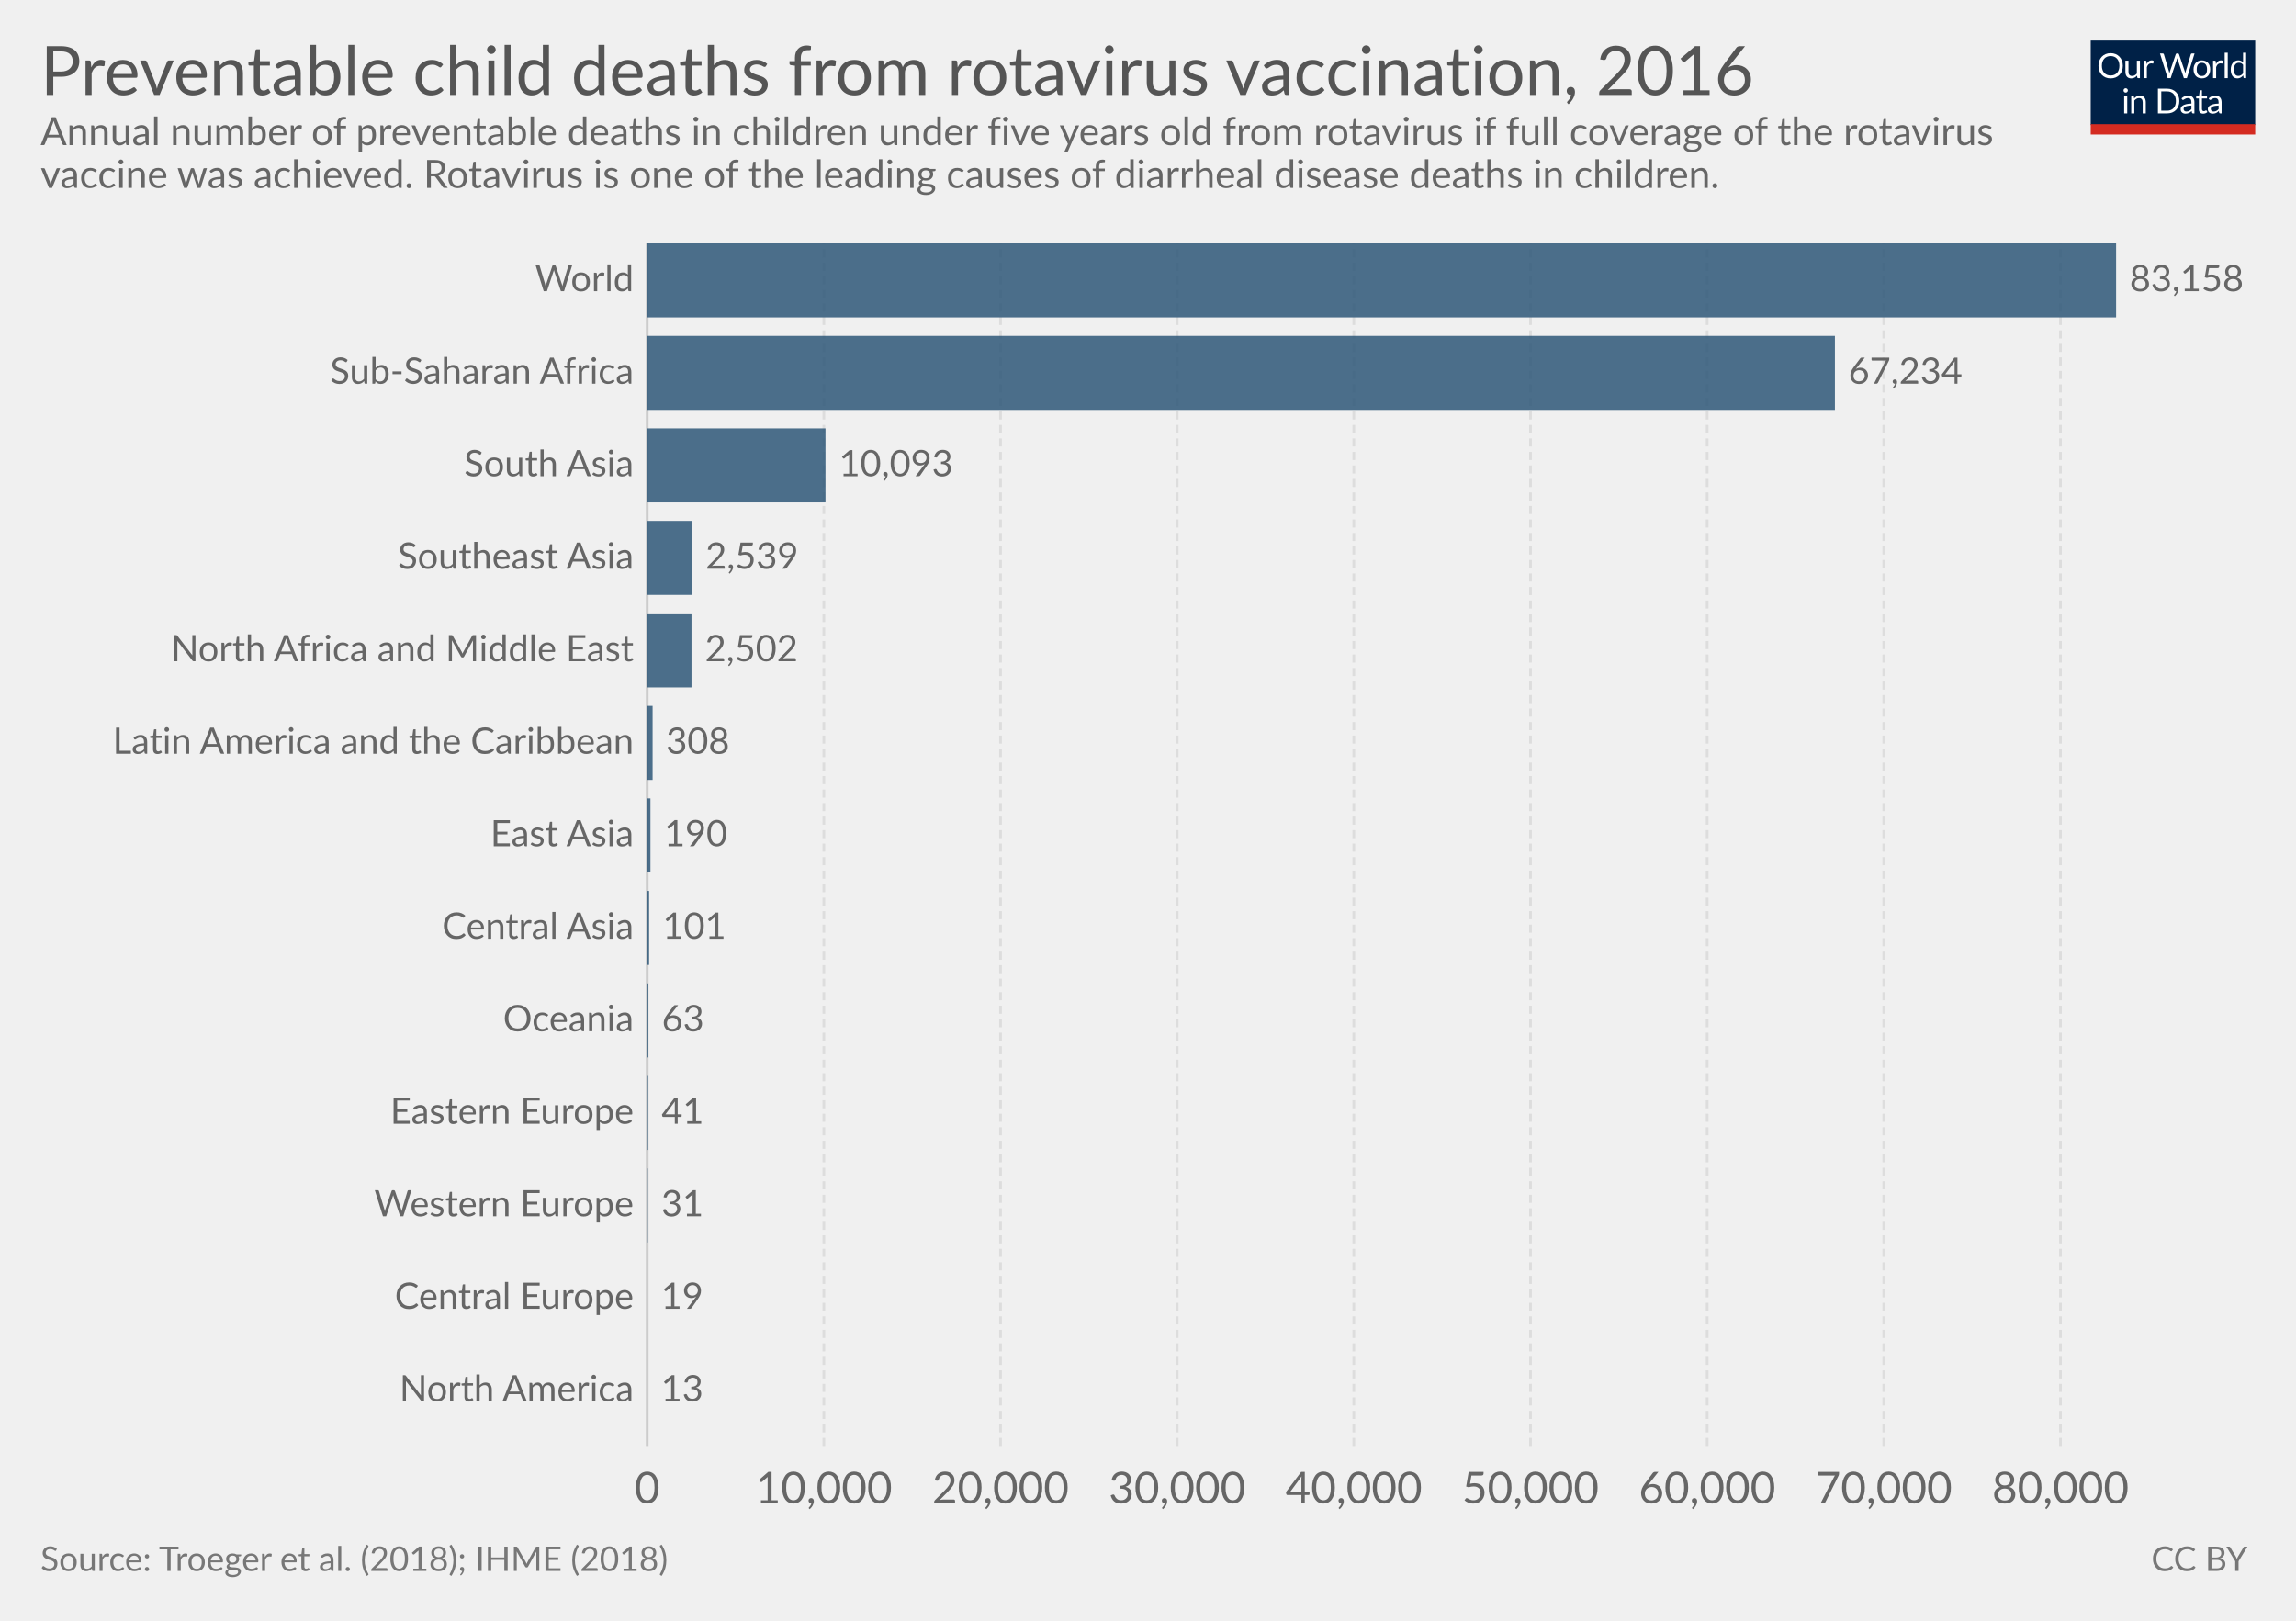
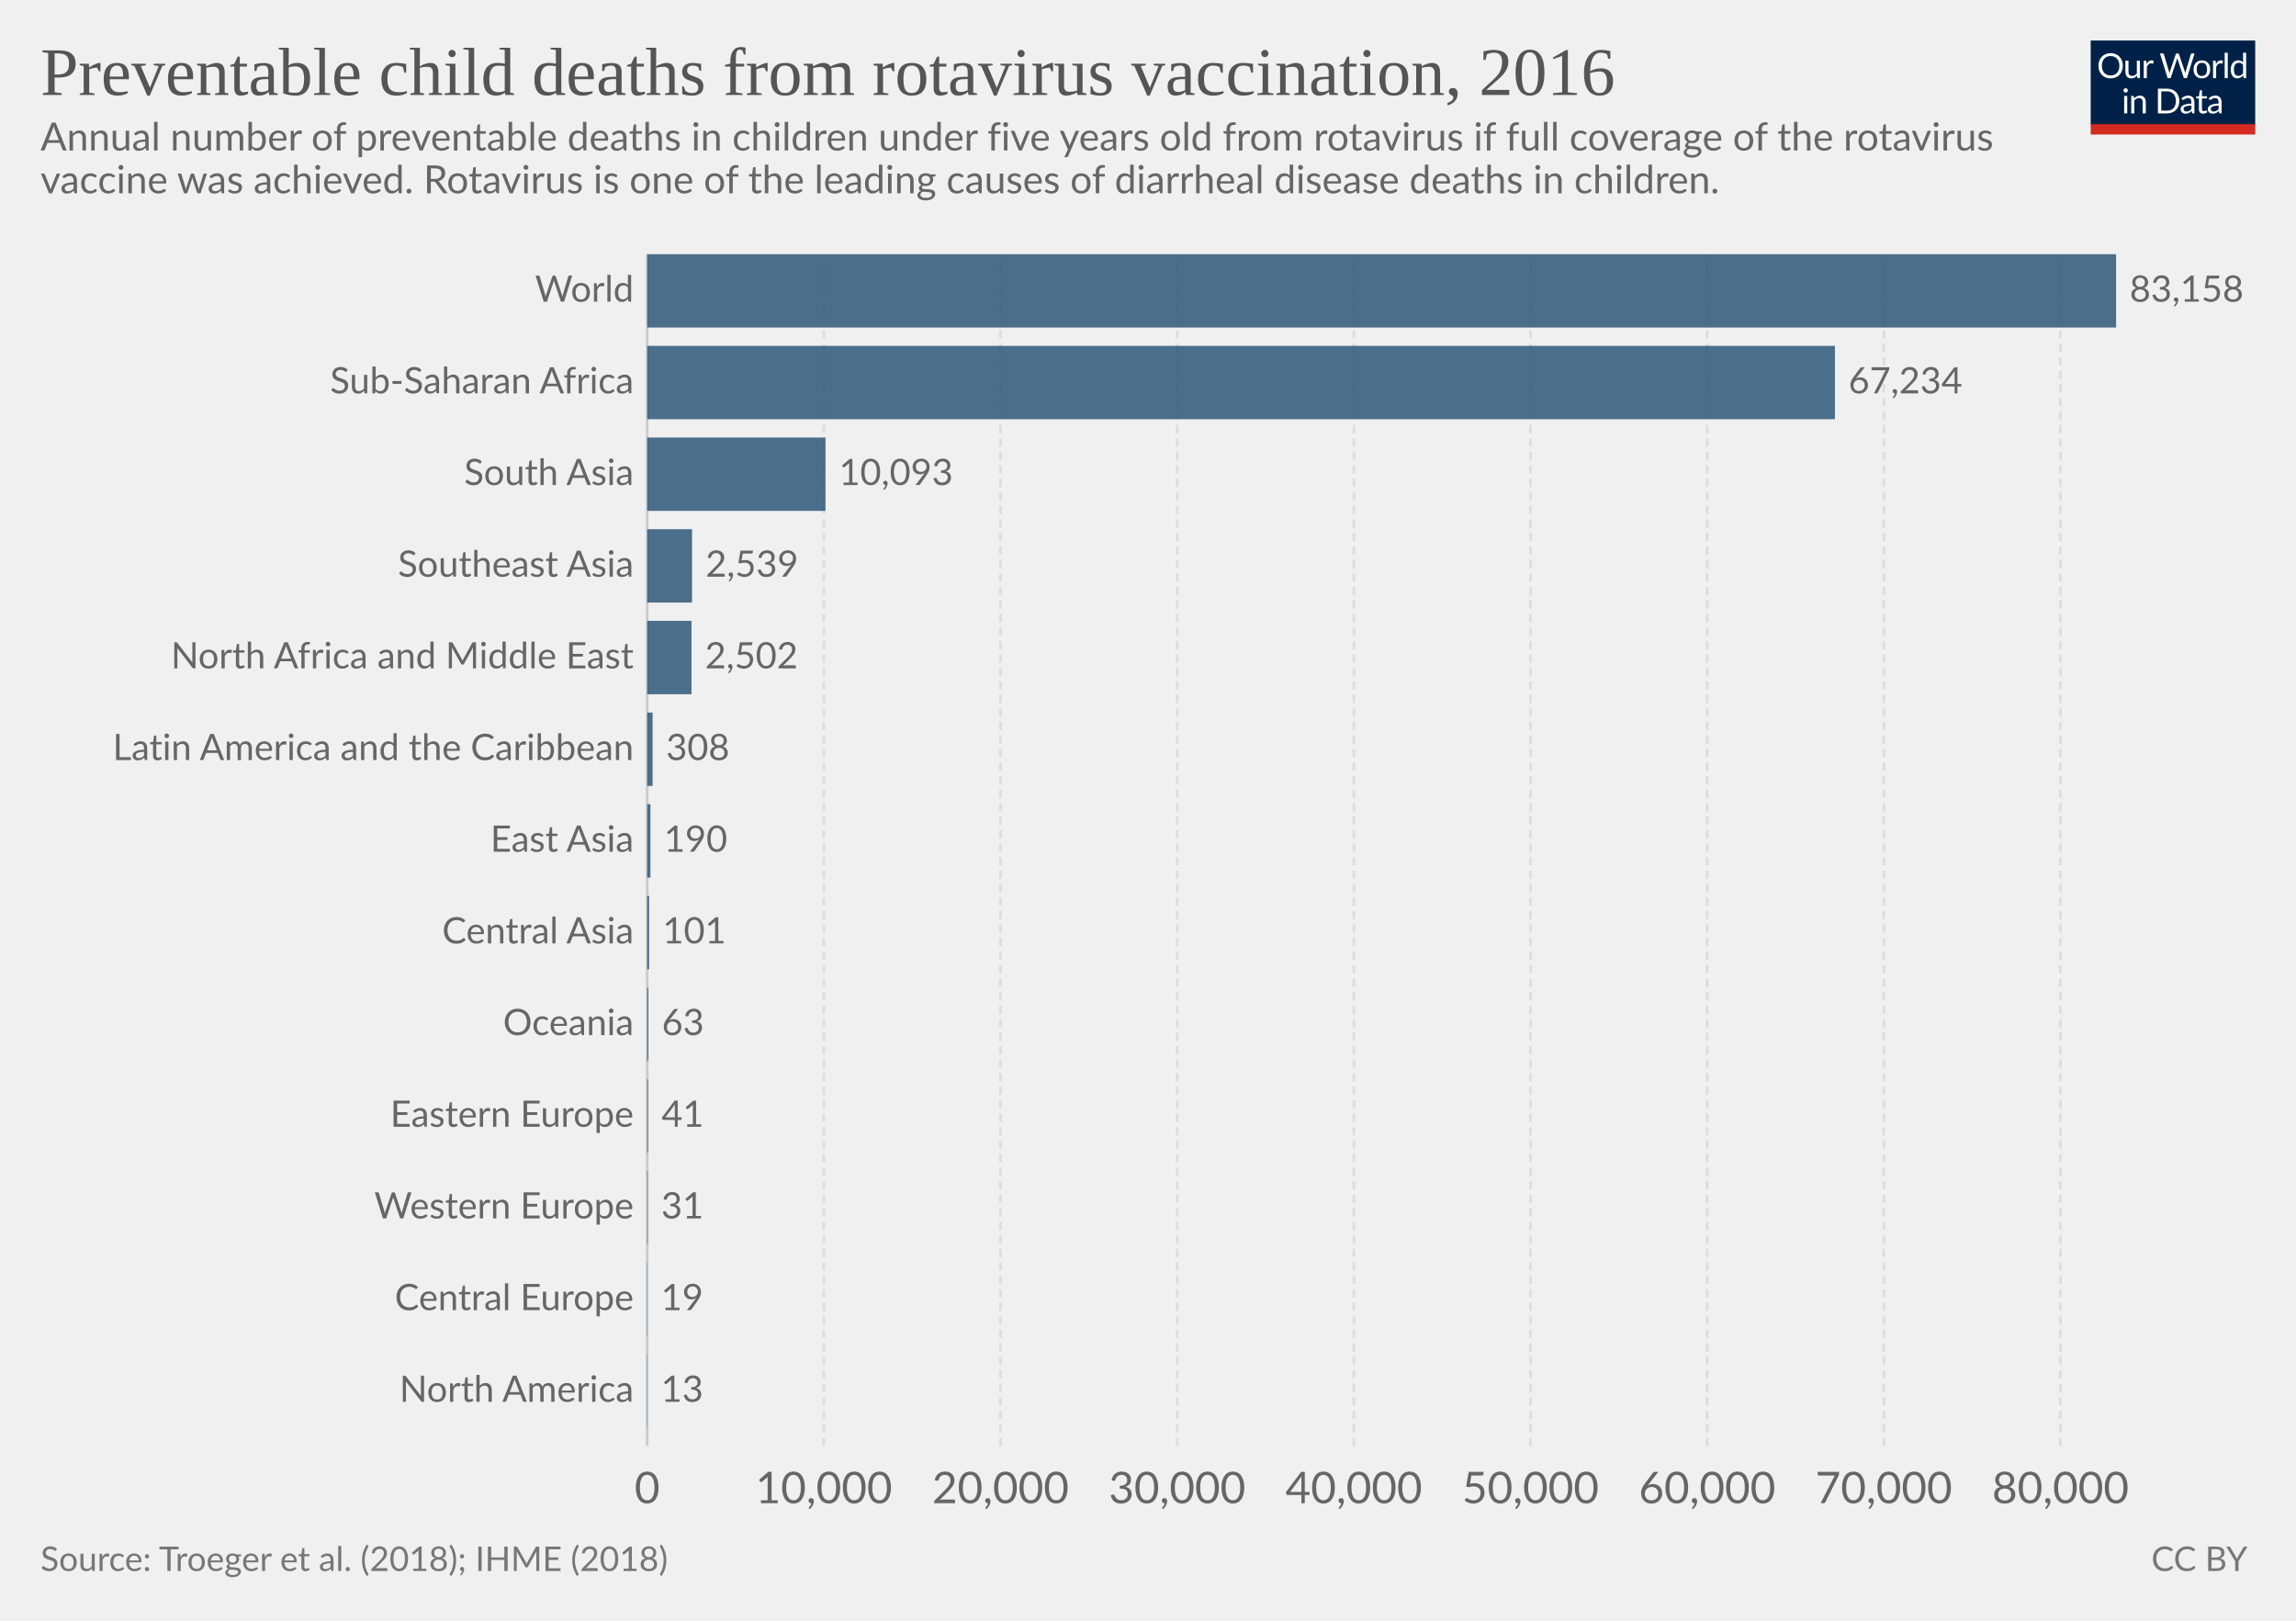
<svg xmlns="http://www.w3.org/2000/svg" version="1.1" style="font-family:Lato, 'Helvetica Neue', Helvetica, Arial, sans-serif;font-size:18px;background-color:white;text-rendering:optimizeLegibility;-webkit-font-smoothing:antialiased" width="850" height="600">
  <g class="HeaderView">
    <g transform="translate(774, 15) scale(0.29)">
      <svg width="210" height="120" viewBox="0 0 210 120" fill="none">
        <g clip-path="url(#clip0)">
          <path d="M0 0H210V107.89H0V0Z" fill="#002147" />
          <path d="M40.979 32.248C40.979 34.609 40.605 36.78 39.857 38.76C39.109 40.725 38.053 42.419 36.689 43.842C35.325 45.265 33.682 46.372 31.761 47.164C29.854 47.941 27.742 48.33 25.425 48.33C23.107 48.33 20.995 47.941 19.089 47.164C17.182 46.372 15.547 45.265 14.183 43.842C12.819 42.419 11.763 40.725 11.015 38.76C10.267 36.78 9.893 34.609 9.893 32.248C9.893 29.887 10.267 27.723 11.015 25.758C11.763 23.778 12.819 22.077 14.183 20.654C15.547 19.217 17.182 18.102 19.089 17.31C20.995 16.518 23.107 16.122 25.425 16.122C27.742 16.122 29.854 16.518 31.761 17.31C33.682 18.102 35.325 19.217 36.689 20.654C38.053 22.077 39.109 23.778 39.857 25.758C40.605 27.723 40.979 29.887 40.979 32.248ZM36.601 32.248C36.601 30.312 36.337 28.574 35.809 27.034C35.281 25.494 34.533 24.196 33.565 23.14C32.597 22.069 31.423 21.248 30.045 20.676C28.666 20.104 27.126 19.818 25.425 19.818C23.738 19.818 22.205 20.104 20.827 20.676C19.448 21.248 18.267 22.069 17.285 23.14C16.317 24.196 15.569 25.494 15.041 27.034C14.513 28.574 14.249 30.312 14.249 32.248C14.249 34.184 14.513 35.922 15.041 37.462C15.569 38.987 16.317 40.285 17.285 41.356C18.267 42.412 19.448 43.226 20.827 43.798C22.205 44.355 23.738 44.634 25.425 44.634C27.126 44.634 28.666 44.355 30.045 43.798C31.423 43.226 32.597 42.412 33.565 41.356C34.533 40.285 35.281 38.987 35.809 37.462C36.337 35.922 36.601 34.184 36.601 32.248ZM62.823 25.714V48H60.491C59.934 48 59.582 47.729 59.435 47.186L59.127 44.788C58.159 45.859 57.074 46.724 55.871 47.384C54.669 48.029 53.29 48.352 51.735 48.352C50.518 48.352 49.44 48.154 48.501 47.758C47.577 47.347 46.8 46.775 46.169 46.042C45.539 45.309 45.062 44.421 44.739 43.38C44.431 42.339 44.277 41.187 44.277 39.926V25.714H48.193V39.926C48.193 41.613 48.575 42.918 49.337 43.842C50.115 44.766 51.295 45.228 52.879 45.228C54.038 45.228 55.116 44.957 56.113 44.414C57.125 43.857 58.057 43.094 58.907 42.126V25.714H62.823ZM71.43 30.18C72.135 28.655 73 27.467 74.027 26.616C75.053 25.751 76.307 25.318 77.789 25.318C78.258 25.318 78.705 25.369 79.131 25.472C79.571 25.575 79.959 25.736 80.297 25.956L80.011 28.882C79.923 29.249 79.703 29.432 79.351 29.432C79.145 29.432 78.845 29.388 78.449 29.3C78.053 29.212 77.605 29.168 77.107 29.168C76.403 29.168 75.772 29.271 75.215 29.476C74.672 29.681 74.181 29.989 73.741 30.4C73.315 30.796 72.927 31.295 72.575 31.896C72.237 32.483 71.929 33.157 71.651 33.92V48H67.713V25.714H69.957C70.382 25.714 70.675 25.795 70.837 25.956C70.998 26.117 71.108 26.396 71.167 26.792L71.43 30.18ZM132.589 16.474L122.755 48H118.927L110.941 23.954C110.867 23.719 110.794 23.47 110.721 23.206C110.662 22.942 110.596 22.663 110.523 22.37C110.449 22.663 110.376 22.942 110.303 23.206C110.23 23.47 110.156 23.719 110.083 23.954L102.053 48H98.225L88.391 16.474H91.933C92.314 16.474 92.629 16.569 92.879 16.76C93.143 16.951 93.311 17.193 93.385 17.486L99.897 39.398C99.999 39.794 100.095 40.219 100.183 40.674C100.285 41.129 100.381 41.613 100.469 42.126C100.571 41.613 100.674 41.129 100.777 40.674C100.894 40.205 101.019 39.779 101.151 39.398L108.565 17.486C108.653 17.237 108.821 17.009 109.071 16.804C109.335 16.584 109.65 16.474 110.017 16.474H111.249C111.63 16.474 111.938 16.569 112.173 16.76C112.407 16.951 112.583 17.193 112.701 17.486L120.093 39.398C120.225 39.779 120.342 40.19 120.445 40.63C120.562 41.07 120.672 41.532 120.775 42.016C120.848 41.532 120.929 41.07 121.017 40.63C121.105 40.19 121.2 39.779 121.303 39.398L127.837 17.486C127.91 17.222 128.072 16.987 128.321 16.782C128.585 16.577 128.9 16.474 129.267 16.474H132.589ZM141.94 25.362C143.568 25.362 145.034 25.633 146.34 26.176C147.645 26.719 148.76 27.489 149.684 28.486C150.608 29.483 151.312 30.693 151.796 32.116C152.294 33.524 152.544 35.101 152.544 36.846C152.544 38.606 152.294 40.19 151.796 41.598C151.312 43.006 150.608 44.209 149.684 45.206C148.76 46.203 147.645 46.973 146.34 47.516C145.034 48.044 143.568 48.308 141.94 48.308C140.297 48.308 138.816 48.044 137.496 47.516C136.19 46.973 135.076 46.203 134.152 45.206C133.228 44.209 132.516 43.006 132.018 41.598C131.534 40.19 131.292 38.606 131.292 36.846C131.292 35.101 131.534 33.524 132.018 32.116C132.516 30.693 133.228 29.483 134.152 28.486C135.076 27.489 136.19 26.719 137.496 26.176C138.816 25.633 140.297 25.362 141.94 25.362ZM141.94 45.25C144.14 45.25 145.782 44.517 146.868 43.05C147.953 41.569 148.496 39.508 148.496 36.868C148.496 34.213 147.953 32.145 146.868 30.664C145.782 29.183 144.14 28.442 141.94 28.442C140.825 28.442 139.85 28.633 139.014 29.014C138.192 29.395 137.503 29.945 136.946 30.664C136.403 31.383 135.992 32.27 135.714 33.326C135.45 34.367 135.318 35.548 135.318 36.868C135.318 39.508 135.86 41.569 136.946 43.05C138.046 44.517 139.71 45.25 141.94 45.25ZM159.908 30.18C160.612 28.655 161.478 27.467 162.504 26.616C163.531 25.751 164.785 25.318 166.266 25.318C166.736 25.318 167.183 25.369 167.608 25.472C168.048 25.575 168.437 25.736 168.774 25.956L168.488 28.882C168.4 29.249 168.18 29.432 167.828 29.432C167.623 29.432 167.322 29.388 166.926 29.3C166.53 29.212 166.083 29.168 165.584 29.168C164.88 29.168 164.25 29.271 163.692 29.476C163.15 29.681 162.658 29.989 162.218 30.4C161.793 30.796 161.404 31.295 161.052 31.896C160.715 32.483 160.407 33.157 160.128 33.92V48H156.19V25.714H158.434C158.86 25.714 159.153 25.795 159.314 25.956C159.476 26.117 159.586 26.396 159.644 26.792L159.908 30.18ZM174.946 15.594V48H171.03V15.594H174.946ZM194.496 31.016C193.763 30.033 192.971 29.351 192.12 28.97C191.269 28.574 190.316 28.376 189.26 28.376C187.192 28.376 185.601 29.117 184.486 30.598C183.371 32.079 182.814 34.191 182.814 36.934C182.814 38.386 182.939 39.633 183.188 40.674C183.437 41.701 183.804 42.551 184.288 43.226C184.772 43.886 185.366 44.37 186.07 44.678C186.774 44.986 187.573 45.14 188.468 45.14C189.759 45.14 190.881 44.847 191.834 44.26C192.802 43.673 193.689 42.845 194.496 41.774V31.016ZM198.412 15.594V48H196.08C195.523 48 195.171 47.729 195.024 47.186L194.672 44.48C193.719 45.624 192.633 46.548 191.416 47.252C190.199 47.956 188.791 48.308 187.192 48.308C185.916 48.308 184.757 48.066 183.716 47.582C182.675 47.083 181.787 46.357 181.054 45.404C180.321 44.451 179.756 43.263 179.36 41.84C178.964 40.417 178.766 38.782 178.766 36.934C178.766 35.291 178.986 33.766 179.426 32.358C179.866 30.935 180.497 29.703 181.318 28.662C182.139 27.621 183.144 26.807 184.332 26.22C185.535 25.619 186.884 25.318 188.38 25.318C189.744 25.318 190.91 25.553 191.878 26.022C192.861 26.477 193.733 27.115 194.496 27.936V15.594H198.412ZM46.614 70.714V93H42.698V70.714H46.614ZM47.45 63.718C47.45 64.099 47.369 64.459 47.208 64.796C47.061 65.119 46.856 65.412 46.592 65.676C46.343 65.925 46.042 66.123 45.69 66.27C45.352 66.417 44.993 66.49 44.612 66.49C44.23 66.49 43.871 66.417 43.534 66.27C43.211 66.123 42.925 65.925 42.676 65.676C42.426 65.412 42.228 65.119 42.082 64.796C41.935 64.459 41.862 64.099 41.862 63.718C41.862 63.337 41.935 62.977 42.082 62.64C42.228 62.288 42.426 61.987 42.676 61.738C42.925 61.474 43.211 61.269 43.534 61.122C43.871 60.975 44.23 60.902 44.612 60.902C44.993 60.902 45.352 60.975 45.69 61.122C46.042 61.269 46.343 61.474 46.592 61.738C46.856 61.987 47.061 62.288 47.208 62.64C47.369 62.977 47.45 63.337 47.45 63.718ZM55.424 73.948C55.908 73.405 56.422 72.914 56.964 72.474C57.507 72.034 58.079 71.66 58.68 71.352C59.296 71.029 59.941 70.787 60.616 70.626C61.306 70.45 62.046 70.362 62.838 70.362C64.055 70.362 65.126 70.567 66.05 70.978C66.989 71.374 67.766 71.946 68.382 72.694C69.013 73.427 69.49 74.315 69.812 75.356C70.135 76.397 70.296 77.549 70.296 78.81V93H66.358V78.81C66.358 77.123 65.969 75.818 65.192 74.894C64.43 73.955 63.264 73.486 61.694 73.486C60.535 73.486 59.45 73.765 58.438 74.322C57.441 74.879 56.517 75.635 55.666 76.588V93H51.728V70.714H54.082C54.639 70.714 54.984 70.985 55.116 71.528L55.424 73.948ZM113.129 77.248C113.129 79.609 112.755 81.758 112.007 83.694C111.259 85.63 110.203 87.287 108.839 88.666C107.475 90.045 105.832 91.115 103.911 91.878C102.004 92.626 99.892 93 97.575 93H85.805V61.474H97.575C99.892 61.474 102.004 61.855 103.911 62.618C105.832 63.366 107.475 64.437 108.839 65.83C110.203 67.209 111.259 68.866 112.007 70.802C112.755 72.738 113.129 74.887 113.129 77.248ZM108.751 77.248C108.751 75.312 108.487 73.581 107.959 72.056C107.431 70.531 106.683 69.24 105.715 68.184C104.747 67.128 103.574 66.321 102.195 65.764C100.816 65.207 99.276 64.928 97.575 64.928H90.073V89.546H97.575C99.276 89.546 100.816 89.267 102.195 88.71C103.574 88.153 104.747 87.353 105.715 86.312C106.683 85.256 107.431 83.965 107.959 82.44C108.487 80.915 108.751 79.184 108.751 77.248ZM128.553 82.968C126.749 83.027 125.209 83.173 123.933 83.408C122.672 83.628 121.638 83.921 120.831 84.288C120.039 84.655 119.46 85.087 119.093 85.586C118.741 86.085 118.565 86.642 118.565 87.258C118.565 87.845 118.661 88.351 118.851 88.776C119.042 89.201 119.299 89.553 119.621 89.832C119.959 90.096 120.347 90.294 120.787 90.426C121.242 90.543 121.726 90.602 122.239 90.602C122.929 90.602 123.559 90.536 124.131 90.404C124.703 90.257 125.239 90.052 125.737 89.788C126.251 89.524 126.735 89.209 127.189 88.842C127.659 88.475 128.113 88.057 128.553 87.588V82.968ZM115.903 73.86C117.135 72.672 118.463 71.785 119.885 71.198C121.308 70.611 122.885 70.318 124.615 70.318C125.862 70.318 126.969 70.523 127.937 70.934C128.905 71.345 129.719 71.917 130.379 72.65C131.039 73.383 131.538 74.271 131.875 75.312C132.213 76.353 132.381 77.497 132.381 78.744V93H130.643C130.262 93 129.969 92.941 129.763 92.824C129.558 92.692 129.397 92.443 129.279 92.076L128.839 89.964C128.253 90.507 127.681 90.991 127.123 91.416C126.566 91.827 125.979 92.179 125.363 92.472C124.747 92.751 124.087 92.963 123.383 93.11C122.694 93.271 121.924 93.352 121.073 93.352C120.208 93.352 119.394 93.235 118.631 93C117.869 92.751 117.201 92.384 116.629 91.9C116.072 91.416 115.625 90.807 115.287 90.074C114.965 89.326 114.803 88.446 114.803 87.434C114.803 86.554 115.045 85.711 115.529 84.904C116.013 84.083 116.798 83.357 117.883 82.726C118.969 82.095 120.384 81.582 122.129 81.186C123.875 80.775 126.016 80.541 128.553 80.482V78.744C128.553 77.013 128.179 75.708 127.431 74.828C126.683 73.933 125.591 73.486 124.153 73.486C123.185 73.486 122.371 73.611 121.711 73.86C121.066 74.095 120.501 74.366 120.017 74.674C119.548 74.967 119.137 75.239 118.785 75.488C118.448 75.723 118.111 75.84 117.773 75.84C117.509 75.84 117.282 75.774 117.091 75.642C116.901 75.495 116.739 75.319 116.607 75.114L115.903 73.86ZM143.568 93.352C141.808 93.352 140.451 92.861 139.498 91.878C138.559 90.895 138.09 89.48 138.09 87.632V73.992H135.406C135.171 73.992 134.973 73.926 134.812 73.794C134.65 73.647 134.57 73.427 134.57 73.134V71.572L138.222 71.11L139.124 64.224C139.168 64.004 139.263 63.828 139.41 63.696C139.571 63.549 139.776 63.476 140.026 63.476H142.006V71.154H148.452V73.992H142.006V87.368C142.006 88.307 142.233 89.003 142.688 89.458C143.142 89.913 143.729 90.14 144.448 90.14C144.858 90.14 145.21 90.089 145.504 89.986C145.812 89.869 146.076 89.744 146.296 89.612C146.516 89.48 146.699 89.363 146.846 89.26C147.007 89.143 147.146 89.084 147.264 89.084C147.469 89.084 147.652 89.209 147.814 89.458L148.958 91.328C148.283 91.959 147.469 92.457 146.516 92.824C145.562 93.176 144.58 93.352 143.568 93.352ZM163.253 82.968C161.449 83.027 159.909 83.173 158.633 83.408C157.372 83.628 156.338 83.921 155.531 84.288C154.739 84.655 154.16 85.087 153.793 85.586C153.441 86.085 153.265 86.642 153.265 87.258C153.265 87.845 153.36 88.351 153.551 88.776C153.742 89.201 153.998 89.553 154.321 89.832C154.658 90.096 155.047 90.294 155.487 90.426C155.942 90.543 156.426 90.602 156.939 90.602C157.628 90.602 158.259 90.536 158.831 90.404C159.403 90.257 159.938 90.052 160.437 89.788C160.95 89.524 161.434 89.209 161.889 88.842C162.358 88.475 162.813 88.057 163.253 87.588V82.968ZM150.603 73.86C151.835 72.672 153.162 71.785 154.585 71.198C156.008 70.611 157.584 70.318 159.315 70.318C160.562 70.318 161.669 70.523 162.637 70.934C163.605 71.345 164.419 71.917 165.079 72.65C165.739 73.383 166.238 74.271 166.575 75.312C166.912 76.353 167.081 77.497 167.081 78.744V93H165.343C164.962 93 164.668 92.941 164.463 92.824C164.258 92.692 164.096 92.443 163.979 92.076L163.539 89.964C162.952 90.507 162.38 90.991 161.823 91.416C161.266 91.827 160.679 92.179 160.063 92.472C159.447 92.751 158.787 92.963 158.083 93.11C157.394 93.271 156.624 93.352 155.773 93.352C154.908 93.352 154.094 93.235 153.331 93C152.568 92.751 151.901 92.384 151.329 91.9C150.772 91.416 150.324 90.807 149.987 90.074C149.664 89.326 149.503 88.446 149.503 87.434C149.503 86.554 149.745 85.711 150.229 84.904C150.713 84.083 151.498 83.357 152.583 82.726C153.668 82.095 155.084 81.582 156.829 81.186C158.574 80.775 160.716 80.541 163.253 80.482V78.744C163.253 77.013 162.879 75.708 162.131 74.828C161.383 73.933 160.29 73.486 158.853 73.486C157.885 73.486 157.071 73.611 156.411 73.86C155.766 74.095 155.201 74.366 154.717 74.674C154.248 74.967 153.837 75.239 153.485 75.488C153.148 75.723 152.81 75.84 152.473 75.84C152.209 75.84 151.982 75.774 151.791 75.642C151.6 75.495 151.439 75.319 151.307 75.114L150.603 73.86Z" fill="white" />
          <rect y="106.789" width="210" height="13.211" fill="#D42B21" />
        </g>
        <defs>
          <clipPath id="clip0">
            <rect width="210" height="120" fill="white" />
          </clipPath>
        </defs>
      </svg>
    </g>
-     <a href="https://ourworldindata.org/grapher/avertable-deaths-from-rotavirus-with-full-vaccine-coverage" target="_blank">
+     <a href="https://ourworldindata.org/grapher/avertable-deaths-from-rotavirus-with-full-vaccine-coverage" style="font-family:&quot;Playfair Display&quot;, Georgia, &quot;Times New Roman&quot;, serif" target="_blank">
      <text font-size="25.20" x="15.0" y="35.2" fill="#555">
        <tspan x="15" y="35.16">Preventable child deaths from rotavirus vaccination, 2016</tspan>
      </text>
    </a>
-     <text font-size="14.40" x="15.0" y="53.7" fill="#666">
-       <tspan x="15" y="53.72">Annual number of preventable deaths in children under five years old from rotavirus if full coverage of the rotavirus</tspan>
-       <tspan x="15" y="69.56">vaccine was achieved. Rotavirus is one of the leading causes of diarrheal disease deaths in children.</tspan>
+     <text font-size="14.40" x="15.0" y="55.7" fill="#666">
+       <tspan x="15" y="55.72">Annual number of preventable deaths in children under five years old from rotavirus if full coverage of the rotavirus</tspan>
+       <tspan x="15" y="71.56">vaccine was achieved. Rotavirus is one of the leading causes of diarrheal disease deaths in children.</tspan>
    </text>
  </g>
  <g class="DiscreteBarChart">
-     <rect x="15" y="90.1" width="810" height="466.4" opacity="0" fill="rgba(255,255,255,0)" />
+     <rect x="15" y="94.1" width="810" height="462.4" opacity="0" fill="rgba(255,255,255,0)" />
    <g class="HorizontalAxis">
      <text x="239.6" y="556.5" fill="#666" text-anchor="middle" font-size="16.2">0</text>
      <text x="305" y="556.5" fill="#666" text-anchor="middle" font-size="16.2">10,000</text>
      <text x="370.4" y="556.5" fill="#666" text-anchor="middle" font-size="16.2">20,000</text>
      <text x="435.8" y="556.5" fill="#666" text-anchor="middle" font-size="16.2">30,000</text>
      <text x="501.2" y="556.5" fill="#666" text-anchor="middle" font-size="16.2">40,000</text>
      <text x="566.6" y="556.5" fill="#666" text-anchor="middle" font-size="16.2">50,000</text>
      <text x="632" y="556.5" fill="#666" text-anchor="middle" font-size="16.2">60,000</text>
      <text x="697.4" y="556.5" fill="#666" text-anchor="middle" font-size="16.2">70,000</text>
      <text x="762.8" y="556.5" fill="#666" text-anchor="middle" font-size="16.2">80,000</text>
    </g>
    <g class="AxisGridLines">
-       <line x1="239.6" y1="535.30" x2="239.6" y2="90.10" stroke="#ccc" />
-       <line x1="305" y1="535.30" x2="305" y2="90.10" stroke="#ddd" stroke-dasharray="3,2" />
-       <line x1="370.4" y1="535.30" x2="370.4" y2="90.10" stroke="#ddd" stroke-dasharray="3,2" />
-       <line x1="435.8" y1="535.30" x2="435.8" y2="90.10" stroke="#ddd" stroke-dasharray="3,2" />
-       <line x1="501.2" y1="535.30" x2="501.2" y2="90.10" stroke="#ddd" stroke-dasharray="3,2" />
-       <line x1="566.6" y1="535.30" x2="566.6" y2="90.10" stroke="#ddd" stroke-dasharray="3,2" />
-       <line x1="632" y1="535.30" x2="632" y2="90.10" stroke="#ddd" stroke-dasharray="3,2" />
-       <line x1="697.4" y1="535.30" x2="697.4" y2="90.10" stroke="#ddd" stroke-dasharray="3,2" />
-       <line x1="762.8" y1="535.30" x2="762.8" y2="90.10" stroke="#ddd" stroke-dasharray="3,2" />
+       <line x1="239.6" y1="535.30" x2="239.6" y2="94.10" stroke="#ccc" />
+       <line x1="305" y1="535.30" x2="305" y2="94.10" stroke="#ddd" stroke-dasharray="3,2" />
+       <line x1="370.4" y1="535.30" x2="370.4" y2="94.10" stroke="#ddd" stroke-dasharray="3,2" />
+       <line x1="435.8" y1="535.30" x2="435.8" y2="94.10" stroke="#ddd" stroke-dasharray="3,2" />
+       <line x1="501.2" y1="535.30" x2="501.2" y2="94.10" stroke="#ddd" stroke-dasharray="3,2" />
+       <line x1="566.6" y1="535.30" x2="566.6" y2="94.10" stroke="#ddd" stroke-dasharray="3,2" />
+       <line x1="632" y1="535.30" x2="632" y2="94.10" stroke="#ddd" stroke-dasharray="3,2" />
+       <line x1="697.4" y1="535.30" x2="697.4" y2="94.10" stroke="#ddd" stroke-dasharray="3,2" />
+       <line x1="762.8" y1="535.30" x2="762.8" y2="94.10" stroke="#ddd" stroke-dasharray="3,2" />
    </g>
-     <g class="bar" transform="translate(0, 103.7985)" style="transition:transform 200ms ease">
+     <g class="bar" transform="translate(0, 107.6754)" style="transition:transform 200ms ease">
      <text x="0" y="0" transform="translate(234.604, 0)" fill="#666" dominant-baseline="middle" text-anchor="end" font-size="13.5">World</text>
-       <rect x="0" y="0" transform="translate(239.6, -13.69846)" width="543.8" height="27.397" fill="#2E5778" opacity="0.85" style="transition:height 200ms ease" />
+       <rect x="0" y="0" transform="translate(239.6, -13.57538)" width="543.8" height="27.151" fill="#2E5778" opacity="0.85" style="transition:height 200ms ease" />
      <text x="0" y="0" transform="translate(788.4, 0)" fill="#666" dominant-baseline="middle" text-anchor="start" font-size="13.5">83,158</text>
    </g>
-     <g class="bar" transform="translate(0, 138.0446)" style="transition:transform 200ms ease">
+     <g class="bar" transform="translate(0, 141.6138)" style="transition:transform 200ms ease">
      <text x="0" y="0" transform="translate(234.604, 0)" fill="#666" dominant-baseline="middle" text-anchor="end" font-size="13.5">Sub-Saharan Africa</text>
-       <rect x="0" y="0" transform="translate(239.6, -13.69846)" width="439.7" height="27.397" fill="#2E5778" opacity="0.85" style="transition:height 200ms ease" />
+       <rect x="0" y="0" transform="translate(239.6, -13.57538)" width="439.7" height="27.151" fill="#2E5778" opacity="0.85" style="transition:height 200ms ease" />
      <text x="0" y="0" transform="translate(684.3, 0)" fill="#666" dominant-baseline="middle" text-anchor="start" font-size="13.5">67,234</text>
    </g>
-     <g class="bar" transform="translate(0, 172.2908)" style="transition:transform 200ms ease">
+     <g class="bar" transform="translate(0, 175.5523)" style="transition:transform 200ms ease">
      <text x="0" y="0" transform="translate(234.604, 0)" fill="#666" dominant-baseline="middle" text-anchor="end" font-size="13.5">South Asia</text>
-       <rect x="0" y="0" transform="translate(239.6, -13.69846)" width="66" height="27.397" fill="#2E5778" opacity="0.85" style="transition:height 200ms ease" />
+       <rect x="0" y="0" transform="translate(239.6, -13.57538)" width="66" height="27.151" fill="#2E5778" opacity="0.85" style="transition:height 200ms ease" />
      <text x="0" y="0" transform="translate(310.6, 0)" fill="#666" dominant-baseline="middle" text-anchor="start" font-size="13.5">10,093</text>
    </g>
-     <g class="bar" transform="translate(0, 206.5369)" style="transition:transform 200ms ease">
+     <g class="bar" transform="translate(0, 209.4908)" style="transition:transform 200ms ease">
      <text x="0" y="0" transform="translate(234.604, 0)" fill="#666" dominant-baseline="middle" text-anchor="end" font-size="13.5">Southeast Asia</text>
-       <rect x="0" y="0" transform="translate(239.6, -13.69846)" width="16.6" height="27.397" fill="#2E5778" opacity="0.85" style="transition:height 200ms ease" />
+       <rect x="0" y="0" transform="translate(239.6, -13.57538)" width="16.6" height="27.151" fill="#2E5778" opacity="0.85" style="transition:height 200ms ease" />
      <text x="0" y="0" transform="translate(261.2, 0)" fill="#666" dominant-baseline="middle" text-anchor="start" font-size="13.5">2,539</text>
    </g>
-     <g class="bar" transform="translate(0, 240.7831)" style="transition:transform 200ms ease">
+     <g class="bar" transform="translate(0, 243.4292)" style="transition:transform 200ms ease">
      <text x="0" y="0" transform="translate(234.604, 0)" fill="#666" dominant-baseline="middle" text-anchor="end" font-size="13.5">North Africa and Middle East</text>
-       <rect x="0" y="0" transform="translate(239.6, -13.69846)" width="16.4" height="27.397" fill="#2E5778" opacity="0.85" style="transition:height 200ms ease" />
+       <rect x="0" y="0" transform="translate(239.6, -13.57538)" width="16.4" height="27.151" fill="#2E5778" opacity="0.85" style="transition:height 200ms ease" />
      <text x="0" y="0" transform="translate(261, 0)" fill="#666" dominant-baseline="middle" text-anchor="start" font-size="13.5">2,502</text>
    </g>
-     <g class="bar" transform="translate(0, 275.0292)" style="transition:transform 200ms ease">
+     <g class="bar" transform="translate(0, 277.3677)" style="transition:transform 200ms ease">
      <text x="0" y="0" transform="translate(234.604, 0)" fill="#666" dominant-baseline="middle" text-anchor="end" font-size="13.5">Latin America and the Caribbean</text>
-       <rect x="0" y="0" transform="translate(239.6, -13.69846)" width="2" height="27.397" fill="#2E5778" opacity="0.85" style="transition:height 200ms ease" />
+       <rect x="0" y="0" transform="translate(239.6, -13.57538)" width="2" height="27.151" fill="#2E5778" opacity="0.85" style="transition:height 200ms ease" />
      <text x="0" y="0" transform="translate(246.6, 0)" fill="#666" dominant-baseline="middle" text-anchor="start" font-size="13.5">308</text>
    </g>
-     <g class="bar" transform="translate(0, 309.2754)" style="transition:transform 200ms ease">
+     <g class="bar" transform="translate(0, 311.3062)" style="transition:transform 200ms ease">
      <text x="0" y="0" transform="translate(234.604, 0)" fill="#666" dominant-baseline="middle" text-anchor="end" font-size="13.5">East Asia</text>
-       <rect x="0" y="0" transform="translate(239.6, -13.69846)" width="1.2" height="27.397" fill="#2E5778" opacity="0.85" style="transition:height 200ms ease" />
+       <rect x="0" y="0" transform="translate(239.6, -13.57538)" width="1.2" height="27.151" fill="#2E5778" opacity="0.85" style="transition:height 200ms ease" />
      <text x="0" y="0" transform="translate(245.8, 0)" fill="#666" dominant-baseline="middle" text-anchor="start" font-size="13.5">190</text>
    </g>
-     <g class="bar" transform="translate(0, 343.5215)" style="transition:transform 200ms ease">
+     <g class="bar" transform="translate(0, 345.2446)" style="transition:transform 200ms ease">
      <text x="0" y="0" transform="translate(234.604, 0)" fill="#666" dominant-baseline="middle" text-anchor="end" font-size="13.5">Central Asia</text>
-       <rect x="0" y="0" transform="translate(239.6, -13.69846)" width="0.7" height="27.397" fill="#2E5778" opacity="0.85" style="transition:height 200ms ease" />
+       <rect x="0" y="0" transform="translate(239.6, -13.57538)" width="0.7" height="27.151" fill="#2E5778" opacity="0.85" style="transition:height 200ms ease" />
      <text x="0" y="0" transform="translate(245.3, 0)" fill="#666" dominant-baseline="middle" text-anchor="start" font-size="13.5">101</text>
    </g>
-     <g class="bar" transform="translate(0, 377.7677)" style="transition:transform 200ms ease">
+     <g class="bar" transform="translate(0, 379.1831)" style="transition:transform 200ms ease">
      <text x="0" y="0" transform="translate(234.604, 0)" fill="#666" dominant-baseline="middle" text-anchor="end" font-size="13.5">Oceania</text>
-       <rect x="0" y="0" transform="translate(239.6, -13.69846)" width="0.4" height="27.397" fill="#2E5778" opacity="0.85" style="transition:height 200ms ease" />
+       <rect x="0" y="0" transform="translate(239.6, -13.57538)" width="0.4" height="27.151" fill="#2E5778" opacity="0.85" style="transition:height 200ms ease" />
      <text x="0" y="0" transform="translate(245, 0)" fill="#666" dominant-baseline="middle" text-anchor="start" font-size="13.5">63</text>
    </g>
-     <g class="bar" transform="translate(0, 412.0138)" style="transition:transform 200ms ease">
+     <g class="bar" transform="translate(0, 413.1215)" style="transition:transform 200ms ease">
      <text x="0" y="0" transform="translate(234.604, 0)" fill="#666" dominant-baseline="middle" text-anchor="end" font-size="13.5">Eastern Europe</text>
-       <rect x="0" y="0" transform="translate(239.6, -13.69846)" width="0.3" height="27.397" fill="#2E5778" opacity="0.85" style="transition:height 200ms ease" />
+       <rect x="0" y="0" transform="translate(239.6, -13.57538)" width="0.3" height="27.151" fill="#2E5778" opacity="0.85" style="transition:height 200ms ease" />
      <text x="0" y="0" transform="translate(244.9, 0)" fill="#666" dominant-baseline="middle" text-anchor="start" font-size="13.5">41</text>
    </g>
-     <g class="bar" transform="translate(0, 446.26)" style="transition:transform 200ms ease">
+     <g class="bar" transform="translate(0, 447.06)" style="transition:transform 200ms ease">
      <text x="0" y="0" transform="translate(234.604, 0)" fill="#666" dominant-baseline="middle" text-anchor="end" font-size="13.5">Western Europe</text>
-       <rect x="0" y="0" transform="translate(239.6, -13.69846)" width="0.2" height="27.397" fill="#2E5778" opacity="0.85" style="transition:height 200ms ease" />
+       <rect x="0" y="0" transform="translate(239.6, -13.57538)" width="0.2" height="27.151" fill="#2E5778" opacity="0.85" style="transition:height 200ms ease" />
      <text x="0" y="0" transform="translate(244.8, 0)" fill="#666" dominant-baseline="middle" text-anchor="start" font-size="13.5">31</text>
    </g>
-     <g class="bar" transform="translate(0, 480.5062)" style="transition:transform 200ms ease">
+     <g class="bar" transform="translate(0, 480.9985)" style="transition:transform 200ms ease">
      <text x="0" y="0" transform="translate(234.604, 0)" fill="#666" dominant-baseline="middle" text-anchor="end" font-size="13.5">Central Europe</text>
-       <rect x="0" y="0" transform="translate(239.6, -13.69846)" width="0.1" height="27.397" fill="#2E5778" opacity="0.85" style="transition:height 200ms ease" />
+       <rect x="0" y="0" transform="translate(239.6, -13.57538)" width="0.1" height="27.151" fill="#2E5778" opacity="0.85" style="transition:height 200ms ease" />
      <text x="0" y="0" transform="translate(244.7, 0)" fill="#666" dominant-baseline="middle" text-anchor="start" font-size="13.5">19</text>
    </g>
-     <g class="bar" transform="translate(0, 514.7523)" style="transition:transform 200ms ease">
+     <g class="bar" transform="translate(0, 514.9369)" style="transition:transform 200ms ease">
      <text x="0" y="0" transform="translate(234.604, 0)" fill="#666" dominant-baseline="middle" text-anchor="end" font-size="13.5">North America</text>
-       <rect x="0" y="0" transform="translate(239.6, -13.69846)" width="0.1" height="27.397" fill="#2E5778" opacity="0.85" style="transition:height 200ms ease" />
+       <rect x="0" y="0" transform="translate(239.6, -13.57538)" width="0.1" height="27.151" fill="#2E5778" opacity="0.85" style="transition:height 200ms ease" />
      <text x="0" y="0" transform="translate(244.7, 0)" fill="#666" dominant-baseline="middle" text-anchor="start" font-size="13.5">13</text>
    </g>
  </g>
  <g class="SourcesFooter" style="fill:#777">
    <g class="clickable" style="fill:#777">
      <text font-size="12.60" x="15.0" y="581.6">
        <tspan x="15" y="581.58">Source: Troeger et al. (2018); IHME (2018)</tspan>
      </text>
    </g>
    <text font-size="12.60" x="796.4" y="581.6">
      <tspan x="796.444" y="581.58">
        <a style="fill: #777;" class="cclogo" href="http://creativecommons.org/licenses/by/4.0/deed.en_US" target="_blank">CC BY</a>
      </tspan>
    </text>
  </g>
</svg>
